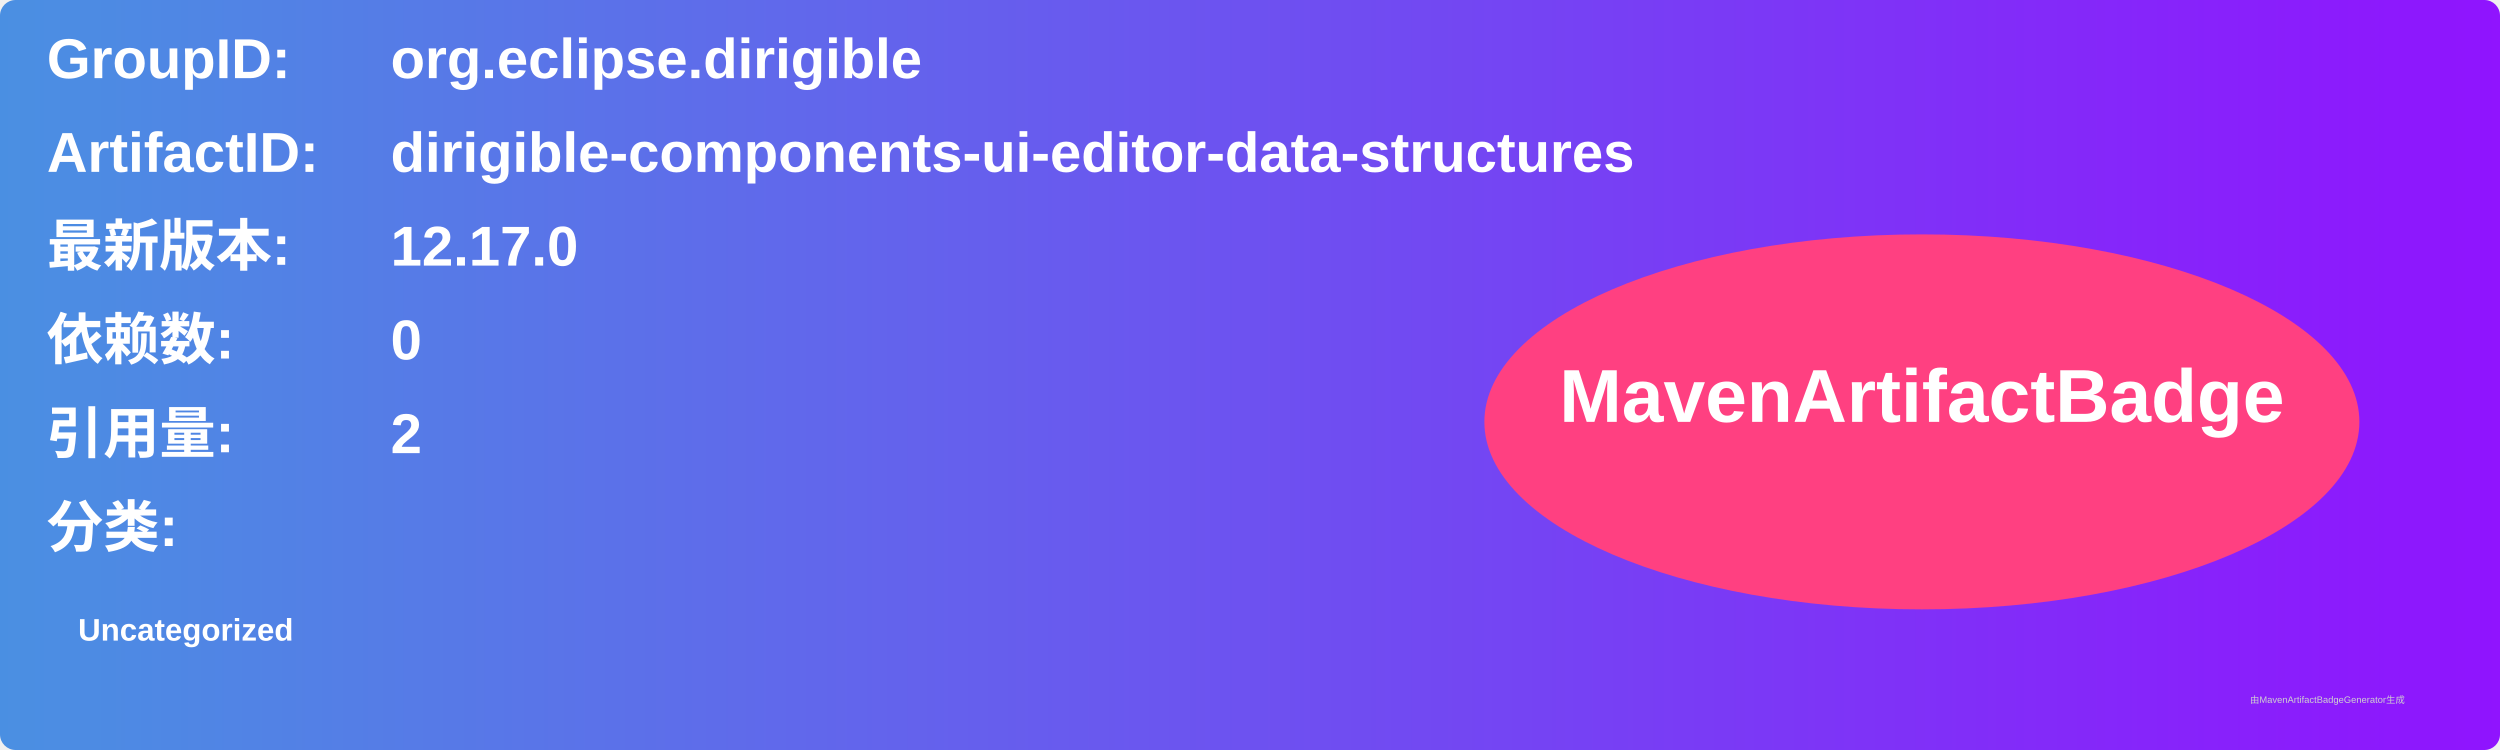
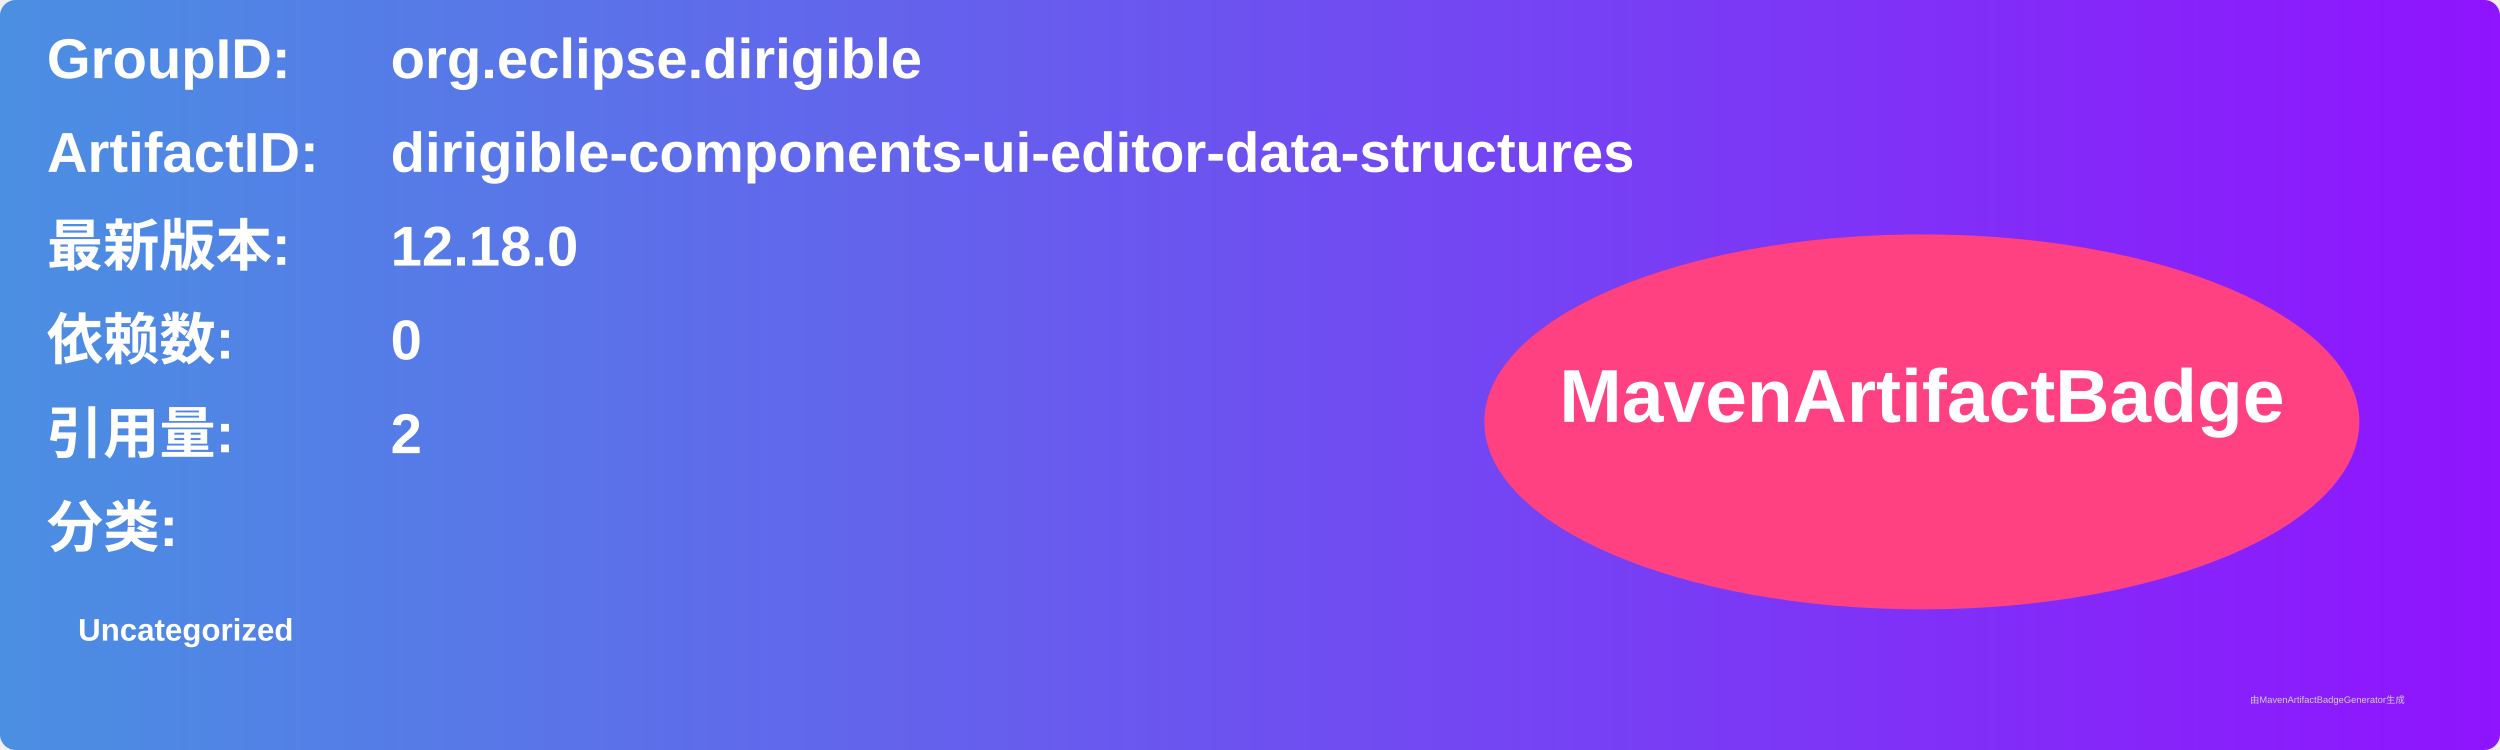
<svg xmlns="http://www.w3.org/2000/svg" width="800" height="240" viewBox="0 0 800 240">
  <linearGradient id="grad" x1="0%" y1="0%" x2="100%" y2="0%">
    <stop offset="0%" stop-color="#4a90e2" />
    <stop offset="100%" stop-color="#9013fe" />
  </linearGradient>
  <rect width="100%" height="100%" rx="5" ry="5" fill="url(#grad)" />
  <g transform="translate(15, 15)">
    <text x="0" y="10" font-family="Arial" font-size="18" fill="white" font-weight="bold" width="260">GroupID:</text>
    <text x="110" y="10" font-family="Arial" font-size="18" fill="white" font-weight="bold" width="460">org.eclipse.dirigible</text>
    <text x="0" y="40" font-family="Arial" font-size="18" fill="white" font-weight="bold" width="260">ArtifactID:</text>
    <text x="110" y="40" font-family="Arial" font-size="18" fill="white" font-weight="bold" width="460">dirigible-components-ui-editor-data-structures</text>
    <text x="0" y="70" font-family="Arial" font-size="18" fill="white" font-weight="bold">最新版本:</text>
    <text x="110" y="70" font-family="Arial" font-size="18" fill="white" font-weight="bold">
-       <tspan font-weight="bold">12.17.0</tspan>
+       <tspan font-weight="bold">12.18.0</tspan>
    </text>
    <text x="0" y="100" font-family="Arial" font-size="18" fill="white" font-weight="bold">依赖数: </text>
    <text x="110" y="100" font-family="Arial" font-size="18" fill="white">
      <tspan font-weight="bold">0</tspan>
    </text>
    <text x="0" y="130" font-family="Arial" font-size="18" fill="white" font-weight="bold">引用量: </text>
    <text x="110" y="130" font-family="Arial" font-size="18" fill="white">
      <tspan font-weight="bold">2</tspan>
    </text>
    <text x="0" y="160" font-family="Arial" font-size="18" fill="white" font-weight="bold">分类:</text>
    <text x="10" y="190" font-family="Arial" font-size="10" fill="white">
      <tspan font-weight="bold">Uncategorized</tspan>
    </text>
    <ellipse cx="600" cy="120" rx="140" ry="60" fill="#ff4081" />
    <text x="600" y="120" text-anchor="middle" font-family="Arial" font-size="24" fill="white" font-weight="bold">MavenArtifactBadge</text>
  </g>
  <text x="720" y="225" font-family="Arial" font-size="3" fill="#d0d0d0">由MavenArtifactBadgeGenerator生成</text>
</svg>
